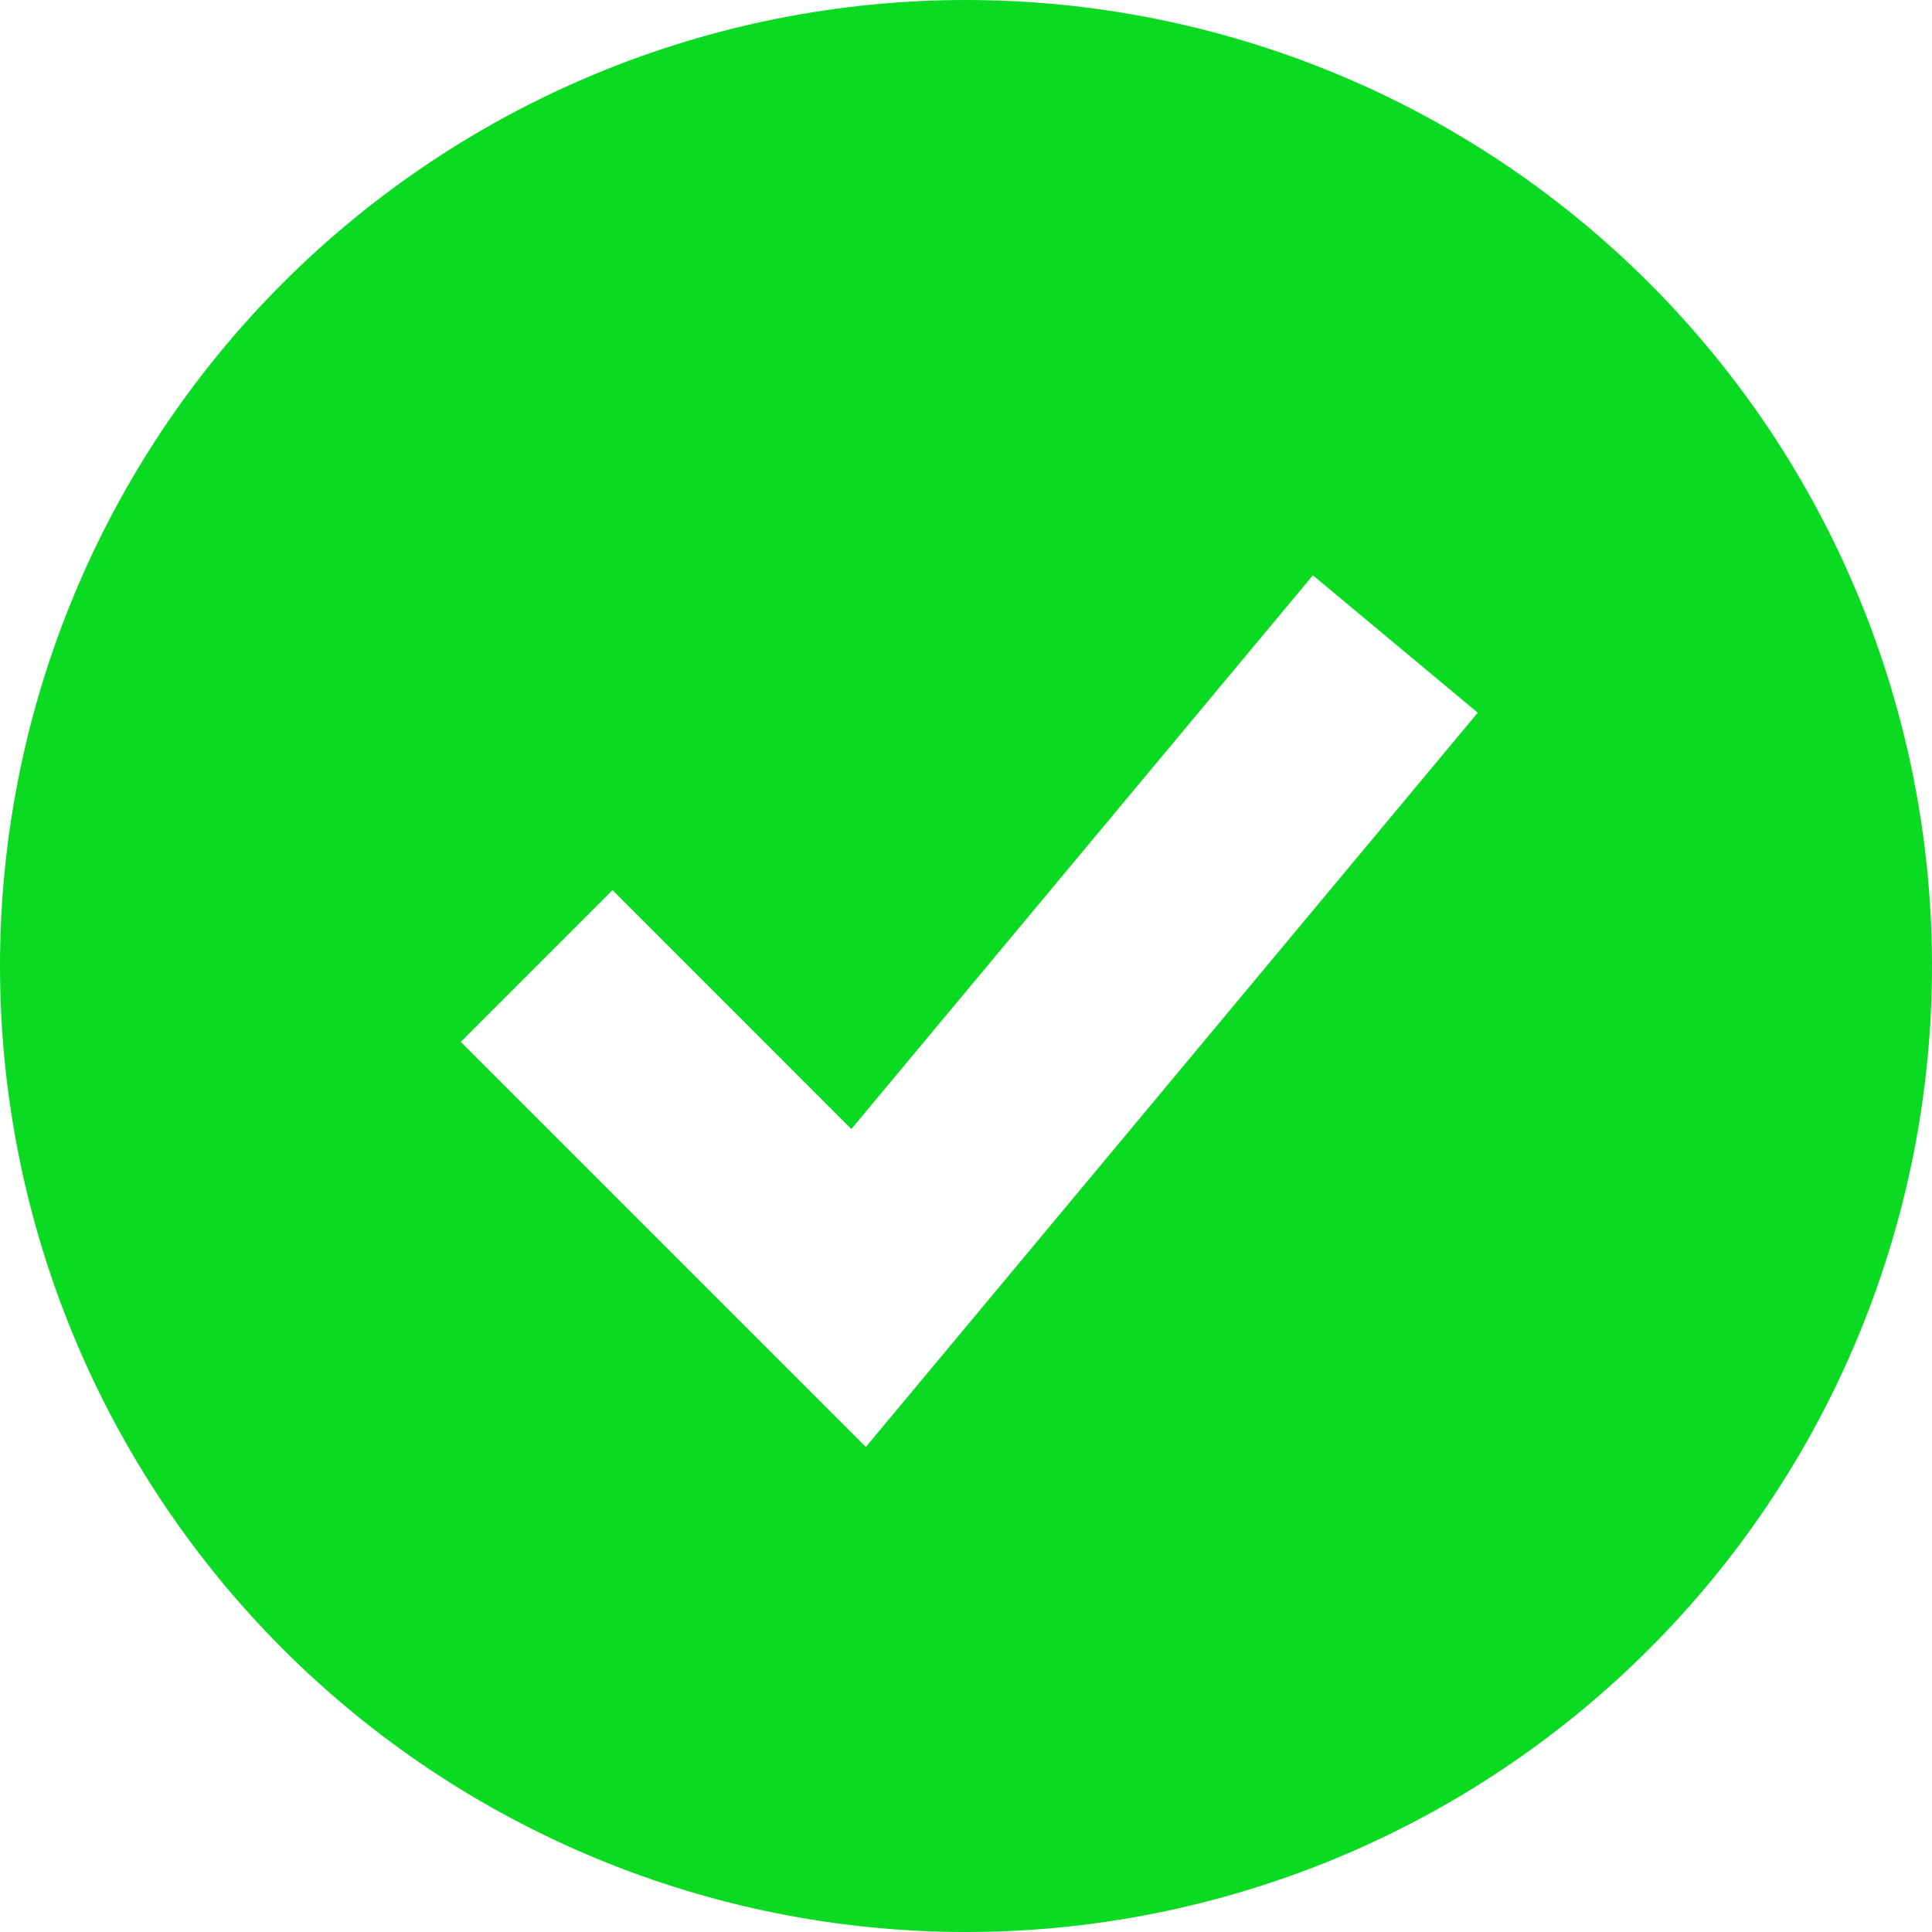
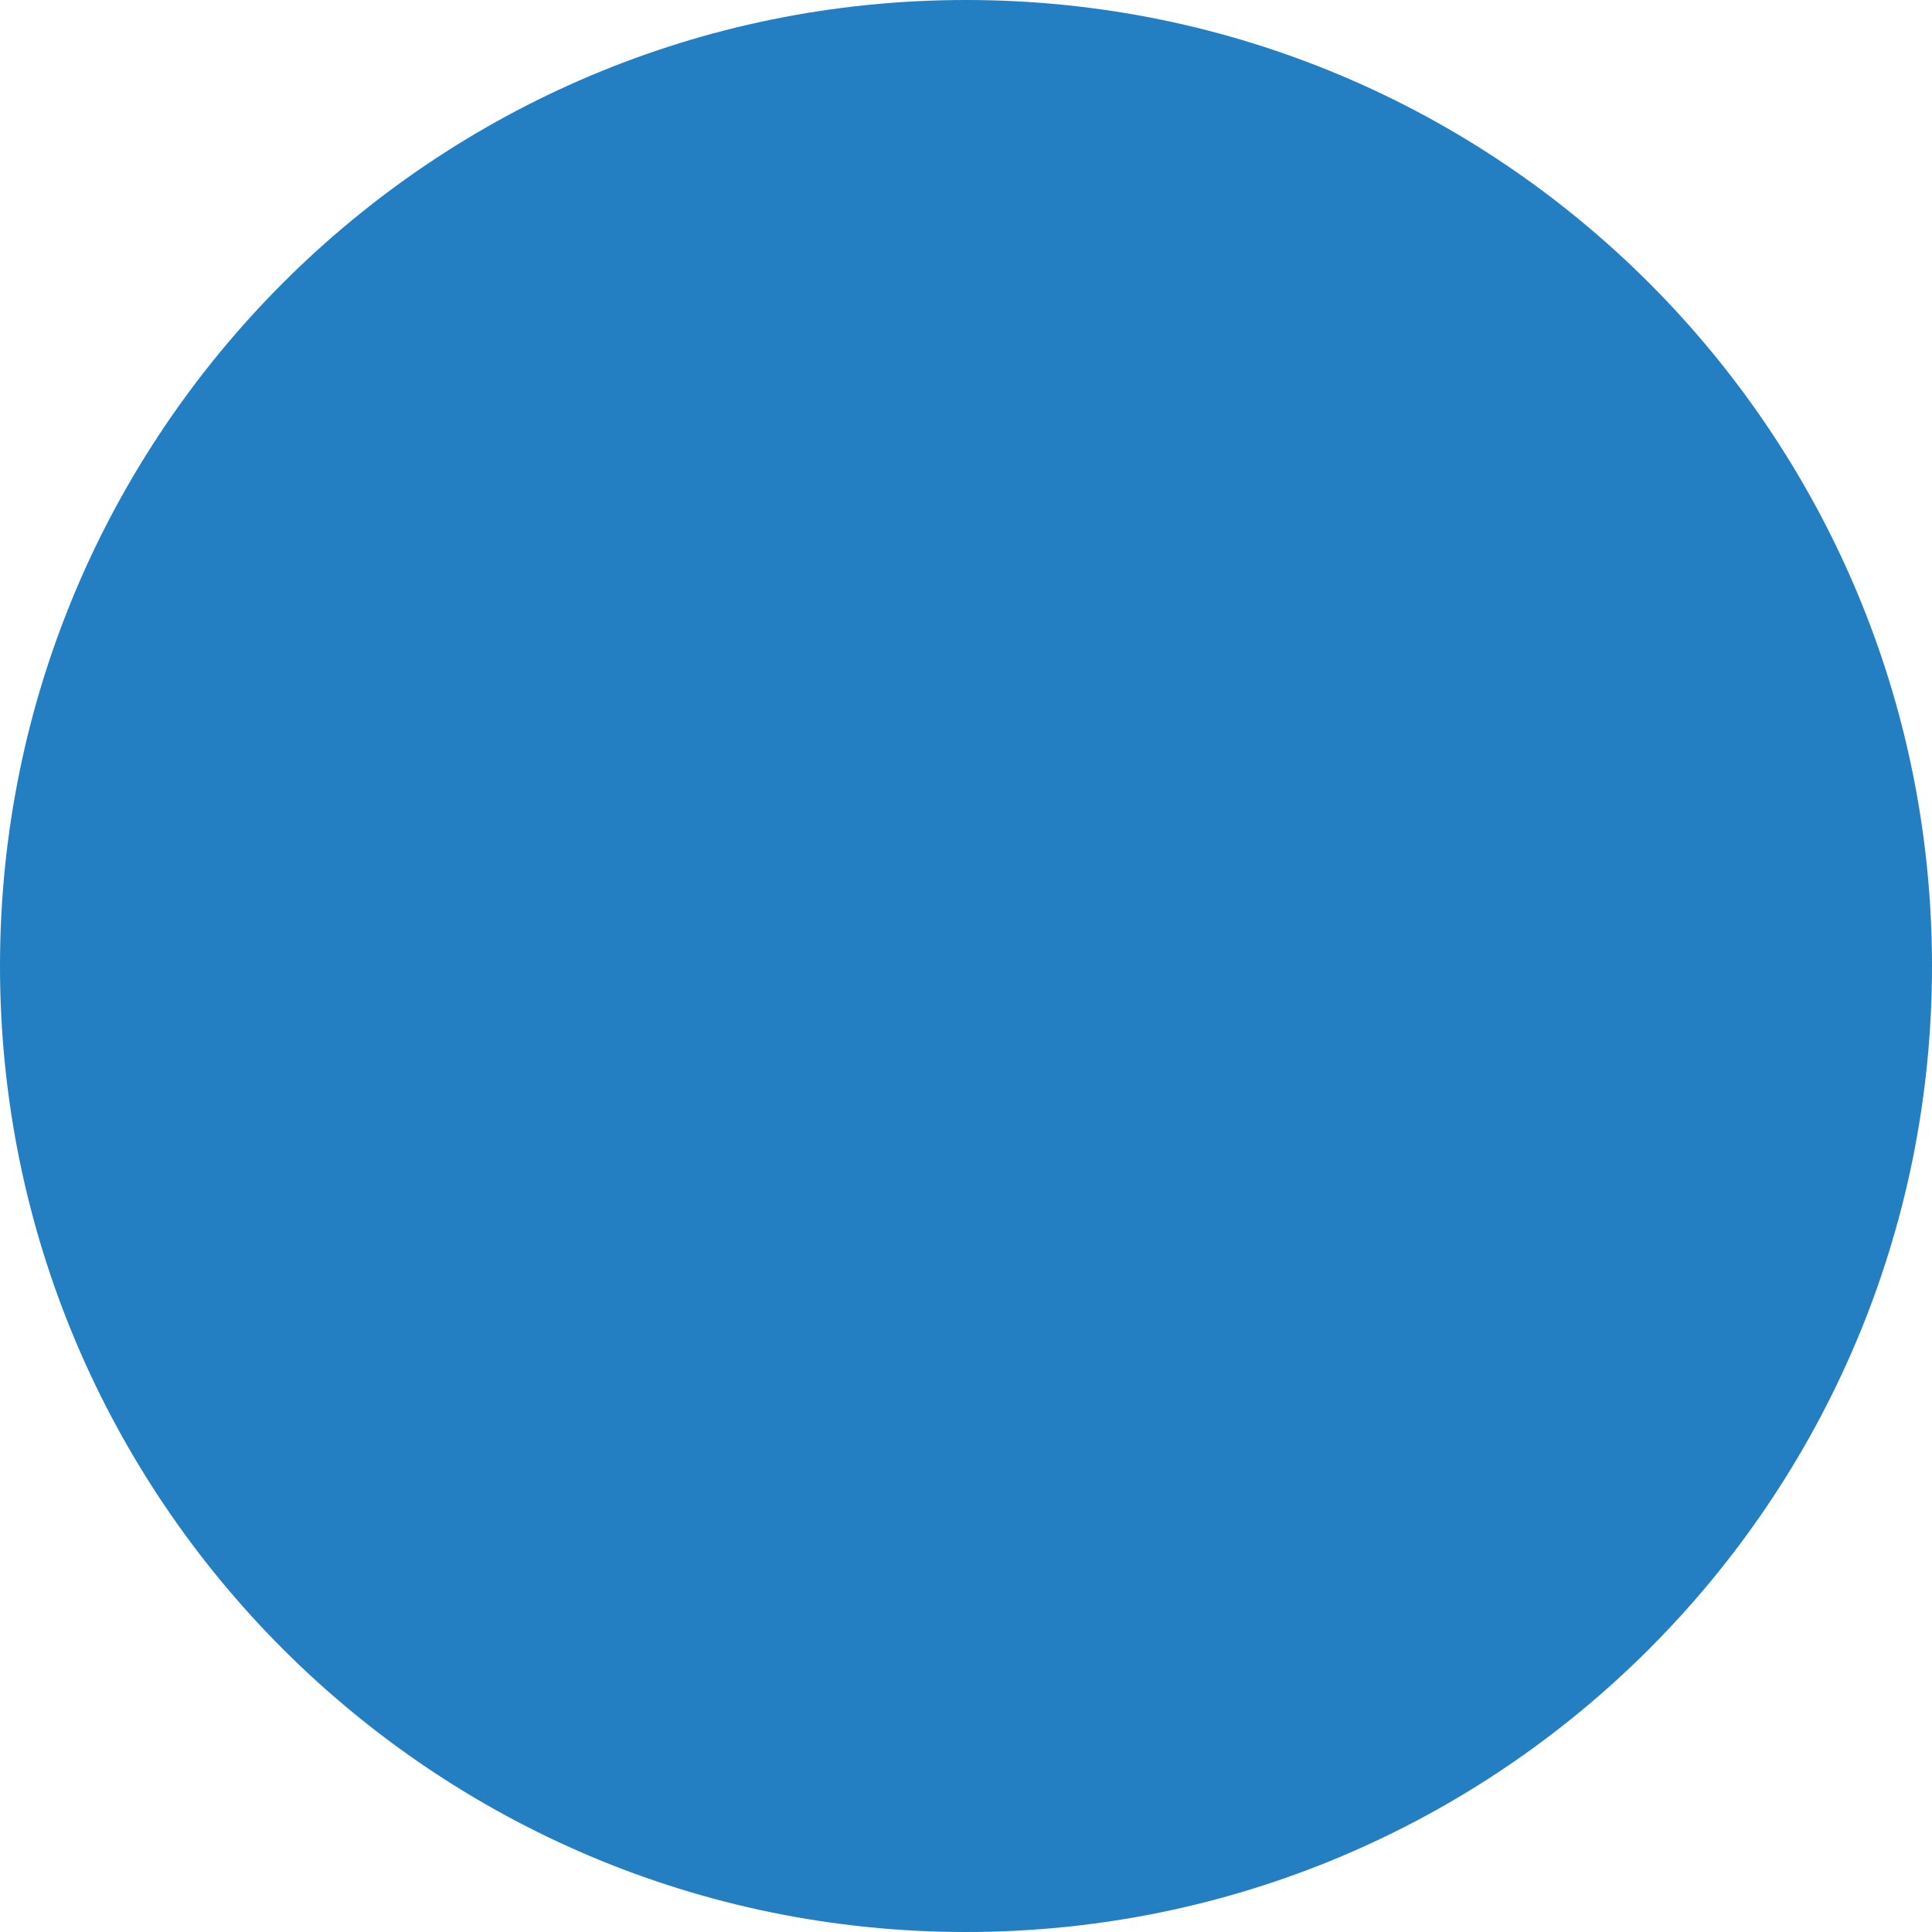
- <svg xmlns="http://www.w3.org/2000/svg" width="18" height="18" viewBox="0 0 18 18" fill="none">
-   <path fill-rule="evenodd" clip-rule="evenodd" d="M9 18C10.182 18 11.352 17.767 12.444 17.315C13.536 16.863 14.528 16.2 15.364 15.364C16.2 14.528 16.863 13.536 17.315 12.444C17.767 11.352 18 10.182 18 9C18 7.818 17.767 6.648 17.315 5.556C16.863 4.464 16.2 3.472 15.364 2.636C14.528 1.8 13.536 1.137 12.444 0.685C11.352 0.233 10.182 -1.76116e-08 9 0C6.613 3.55683e-08 4.324 0.948 2.636 2.636C0.948 4.324 0 6.613 0 9C0 11.387 0.948 13.676 2.636 15.364C4.324 17.052 6.613 18 9 18ZM8.768 12.64L13.768 6.64L12.232 5.36L7.932 10.519L5.707 8.293L4.293 9.707L7.293 12.707L8.067 13.481L8.768 12.64Z" fill="#0BDA23" />
+ <svg xmlns="http://www.w3.org/2000/svg" width="10" height="10" viewBox="0 0 10 10" fill="none">
+   <circle cx="5" cy="5" r="5" fill="#237FC1" />
</svg>
